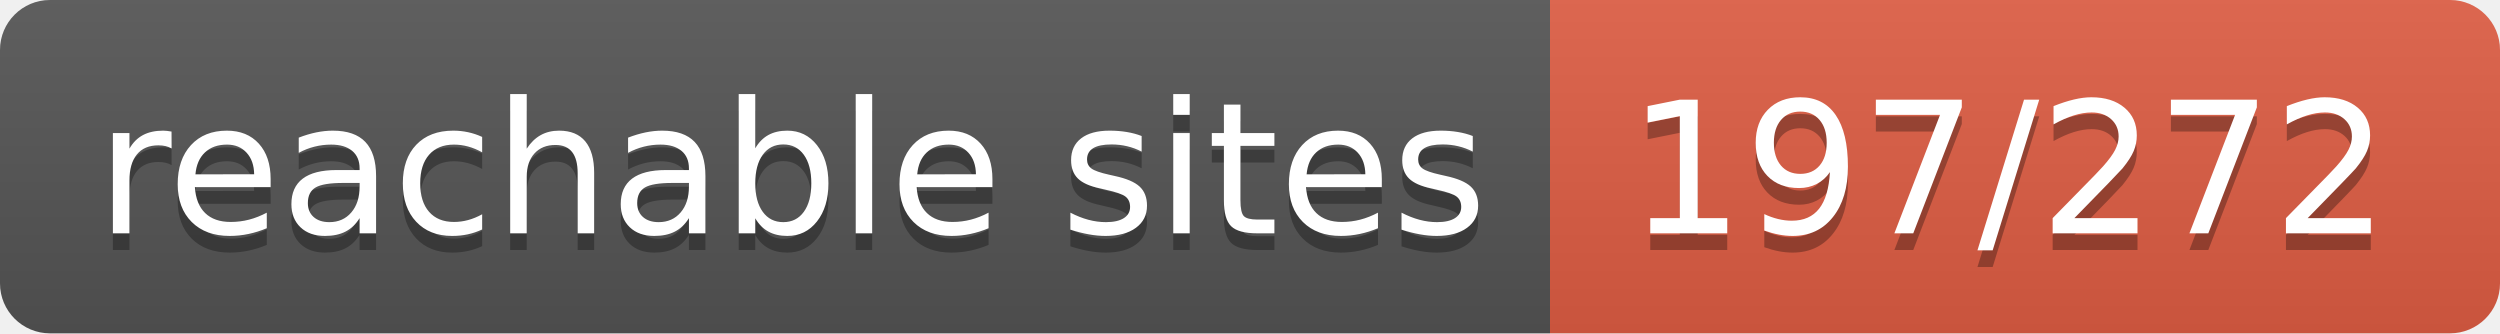
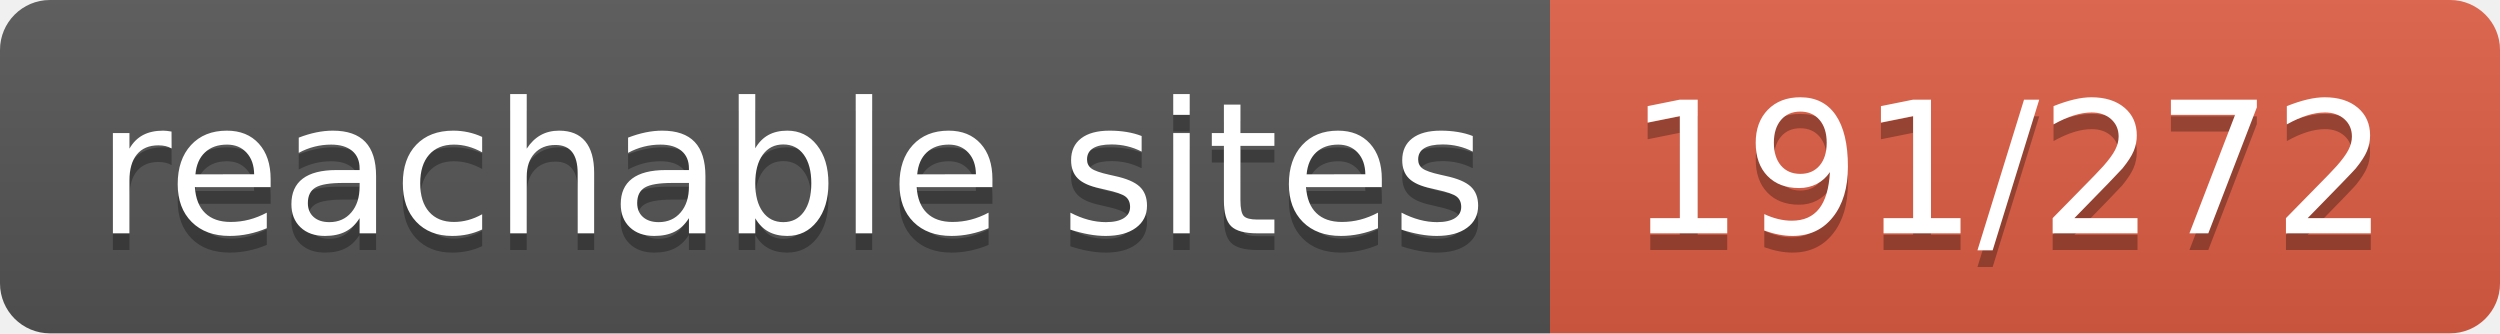
- <svg xmlns="http://www.w3.org/2000/svg" width="150" height="20" role="img" aria-label="reachable sites: 197/272">
+ <svg xmlns="http://www.w3.org/2000/svg" width="150" height="20" role="img" aria-label="reachable sites: 191/272">
  <linearGradient id="s" x2="0" y2="100%">
    <stop offset="0" stop-color="#bbb" stop-opacity=".1" />
    <stop offset="1" stop-opacity=".1" />
  </linearGradient>
  <clipPath id="r">
    <rect width="150" height="20" rx="3" fill="#fff" />
  </clipPath>
  <g clip-path="url(#r)">
    <rect width="93" height="20" fill="#555" />
    <rect x="93" width="57" height="20" fill="#e05d44" />
    <rect width="150" height="20" fill="url(#s)" />
  </g>
  <g fill="#fff" text-anchor="middle" font-family="Verdana,Geneva,DejaVu Sans,sans-serif" text-rendering="geometricPrecision" font-size="110">
    <text aria-hidden="true" x="475" y="150" fill="#010101" fill-opacity=".3" transform="scale(.1)" textLength="830">reachable sites</text>
    <text x="475" y="140" transform="scale(.1)" fill="#fff" textLength="830">reachable sites</text>
-     <text aria-hidden="true" x="1205" y="150" fill="#010101" fill-opacity=".3" transform="scale(.1)" textLength="470">197/272</text>
-     <text x="1205" y="140" transform="scale(.1)" fill="#fff" textLength="470">197/272</text>
+     <text aria-hidden="true" x="1205" y="150" fill="#010101" fill-opacity=".3" transform="scale(.1)" textLength="470">191/272</text>
+     <text x="1205" y="140" transform="scale(.1)" fill="#fff" textLength="470">191/272</text>
  </g>
</svg>
